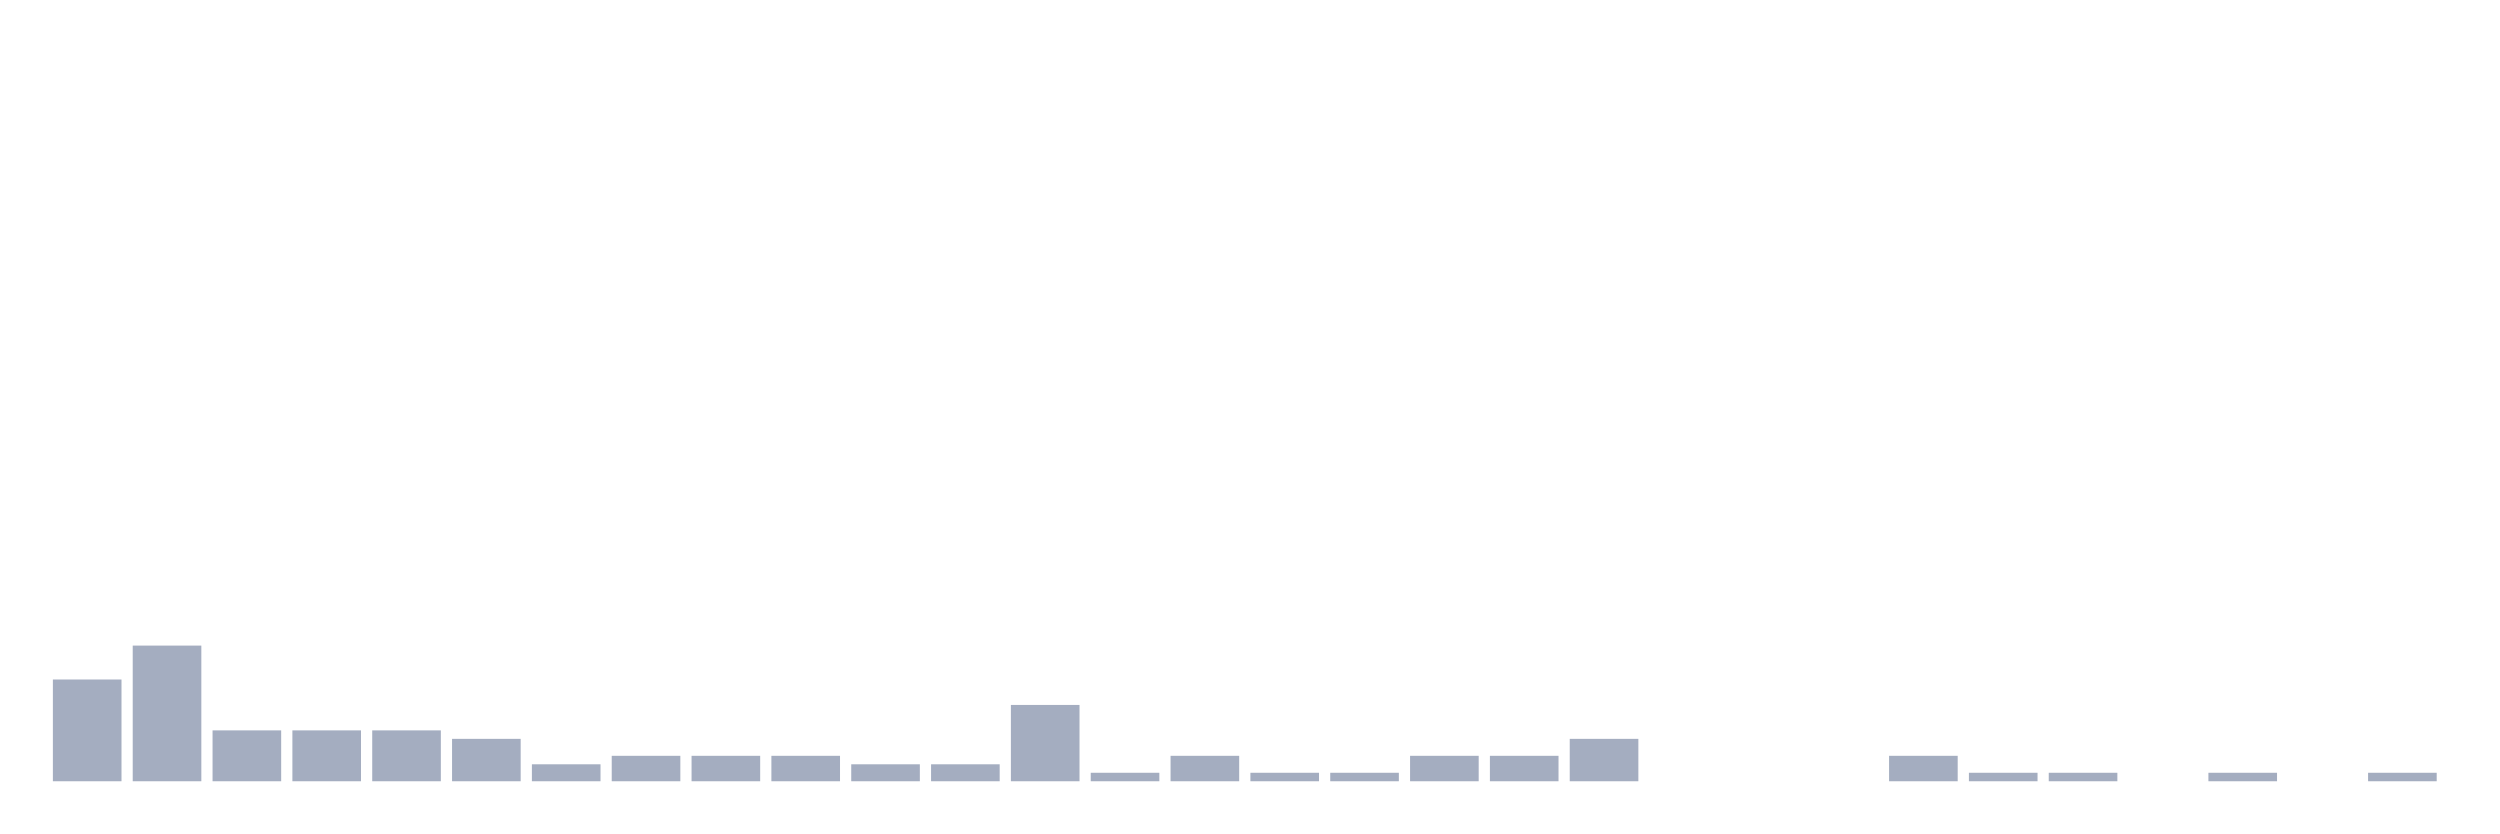
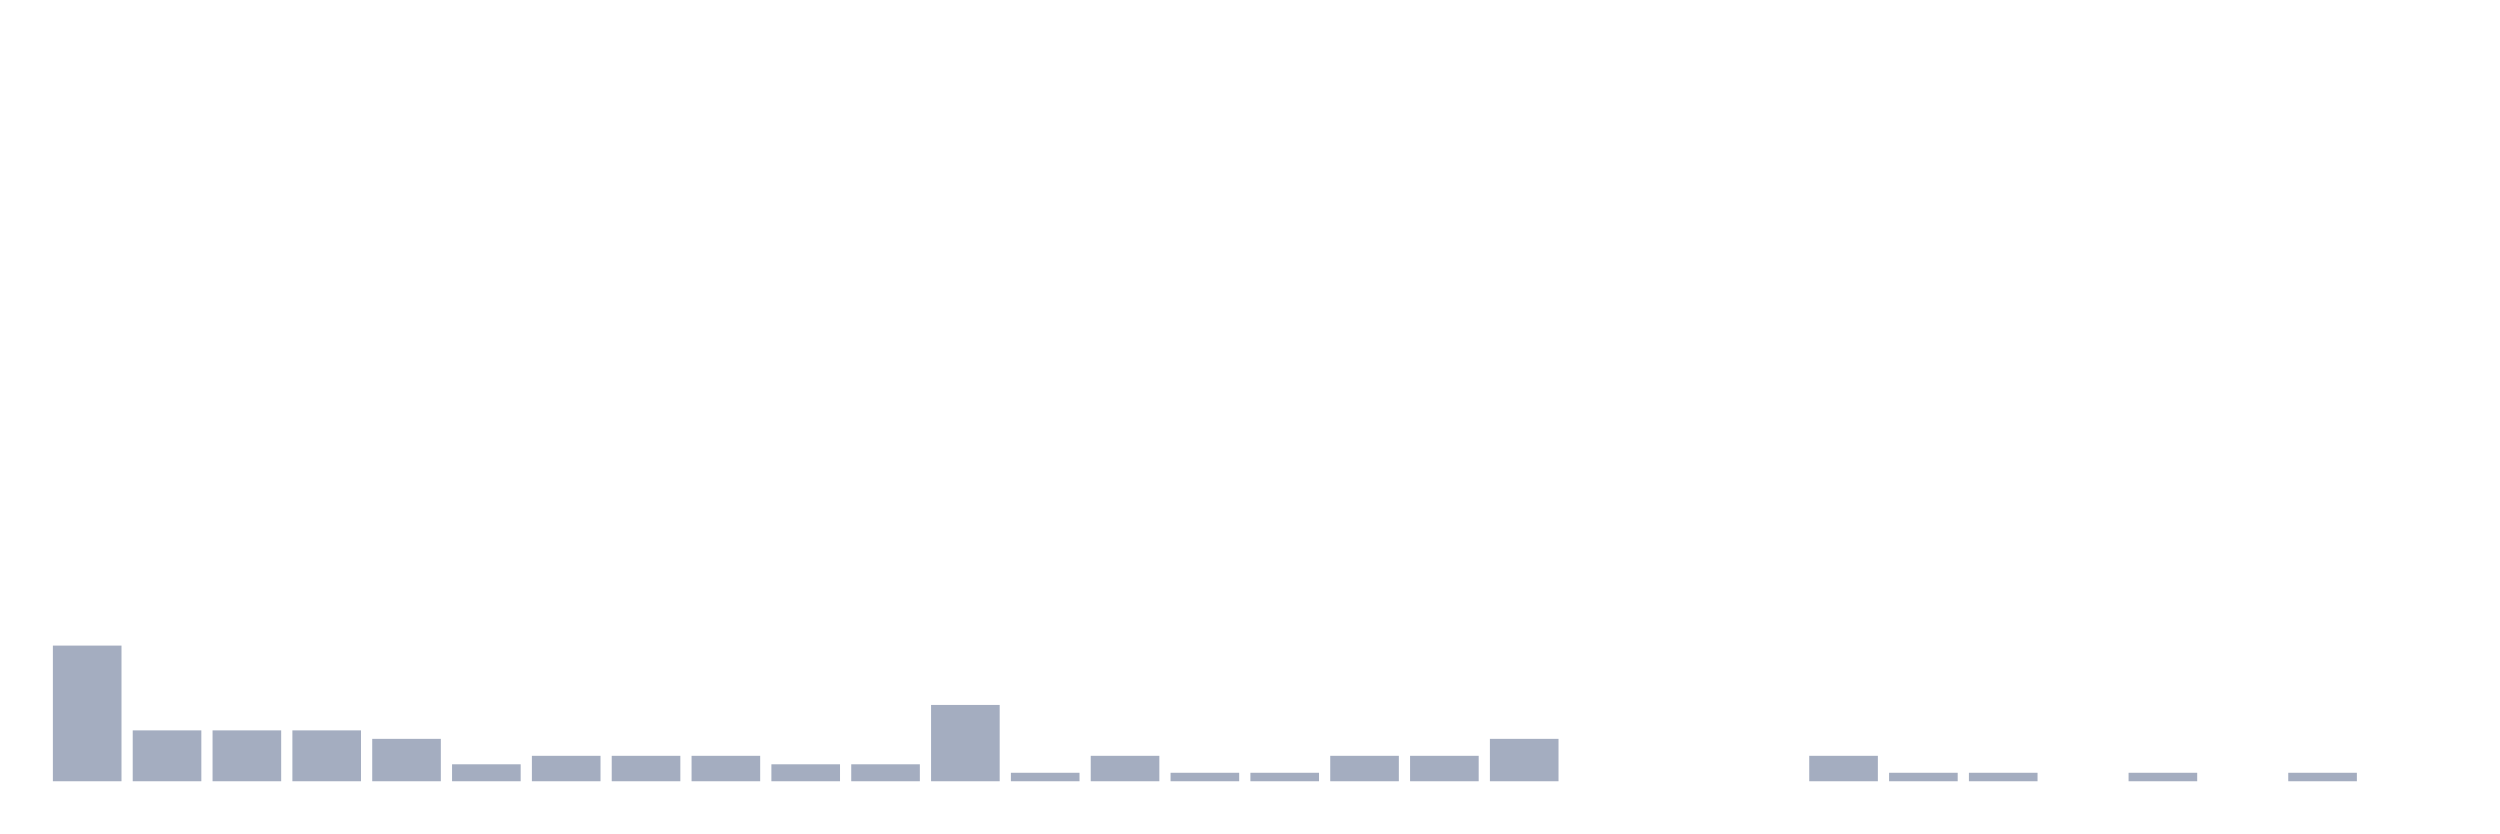
<svg xmlns="http://www.w3.org/2000/svg" viewBox="0 0 480 160">
  <g transform="translate(10,10)">
-     <rect class="bar" x="0.153" width="13.175" y="120.465" height="19.535" fill="rgb(164,173,192)" />
-     <rect class="bar" x="15.482" width="13.175" y="113.953" height="26.047" fill="rgb(164,173,192)" />
+     <rect class="bar" x="0.153" width="13.175" y="113.953" height="26.047" fill="rgb(164,173,192)" />
+     <rect class="bar" x="15.482" width="13.175" y="130.233" height="9.767" fill="rgb(164,173,192)" />
    <rect class="bar" x="30.81" width="13.175" y="130.233" height="9.767" fill="rgb(164,173,192)" />
    <rect class="bar" x="46.138" width="13.175" y="130.233" height="9.767" fill="rgb(164,173,192)" />
-     <rect class="bar" x="61.466" width="13.175" y="130.233" height="9.767" fill="rgb(164,173,192)" />
-     <rect class="bar" x="76.794" width="13.175" y="131.86" height="8.14" fill="rgb(164,173,192)" />
-     <rect class="bar" x="92.123" width="13.175" y="136.744" height="3.256" fill="rgb(164,173,192)" />
+     <rect class="bar" x="61.466" width="13.175" y="131.86" height="8.14" fill="rgb(164,173,192)" />
+     <rect class="bar" x="76.794" width="13.175" y="136.744" height="3.256" fill="rgb(164,173,192)" />
+     <rect class="bar" x="92.123" width="13.175" y="135.116" height="4.884" fill="rgb(164,173,192)" />
    <rect class="bar" x="107.451" width="13.175" y="135.116" height="4.884" fill="rgb(164,173,192)" />
    <rect class="bar" x="122.779" width="13.175" y="135.116" height="4.884" fill="rgb(164,173,192)" />
-     <rect class="bar" x="138.107" width="13.175" y="135.116" height="4.884" fill="rgb(164,173,192)" />
+     <rect class="bar" x="138.107" width="13.175" y="136.744" height="3.256" fill="rgb(164,173,192)" />
    <rect class="bar" x="153.436" width="13.175" y="136.744" height="3.256" fill="rgb(164,173,192)" />
-     <rect class="bar" x="168.764" width="13.175" y="136.744" height="3.256" fill="rgb(164,173,192)" />
-     <rect class="bar" x="184.092" width="13.175" y="125.349" height="14.651" fill="rgb(164,173,192)" />
-     <rect class="bar" x="199.42" width="13.175" y="138.372" height="1.628" fill="rgb(164,173,192)" />
-     <rect class="bar" x="214.748" width="13.175" y="135.116" height="4.884" fill="rgb(164,173,192)" />
+     <rect class="bar" x="168.764" width="13.175" y="125.349" height="14.651" fill="rgb(164,173,192)" />
+     <rect class="bar" x="184.092" width="13.175" y="138.372" height="1.628" fill="rgb(164,173,192)" />
+     <rect class="bar" x="199.42" width="13.175" y="135.116" height="4.884" fill="rgb(164,173,192)" />
+     <rect class="bar" x="214.748" width="13.175" y="138.372" height="1.628" fill="rgb(164,173,192)" />
    <rect class="bar" x="230.077" width="13.175" y="138.372" height="1.628" fill="rgb(164,173,192)" />
-     <rect class="bar" x="245.405" width="13.175" y="138.372" height="1.628" fill="rgb(164,173,192)" />
+     <rect class="bar" x="245.405" width="13.175" y="135.116" height="4.884" fill="rgb(164,173,192)" />
    <rect class="bar" x="260.733" width="13.175" y="135.116" height="4.884" fill="rgb(164,173,192)" />
-     <rect class="bar" x="276.061" width="13.175" y="135.116" height="4.884" fill="rgb(164,173,192)" />
-     <rect class="bar" x="291.39" width="13.175" y="131.86" height="8.14" fill="rgb(164,173,192)" />
+     <rect class="bar" x="276.061" width="13.175" y="131.86" height="8.14" fill="rgb(164,173,192)" />
+     <rect class="bar" x="291.39" width="13.175" y="140" height="0" fill="rgb(164,173,192)" />
    <rect class="bar" x="306.718" width="13.175" y="140" height="0" fill="rgb(164,173,192)" />
    <rect class="bar" x="322.046" width="13.175" y="140" height="0" fill="rgb(164,173,192)" />
-     <rect class="bar" x="337.374" width="13.175" y="140" height="0" fill="rgb(164,173,192)" />
-     <rect class="bar" x="352.702" width="13.175" y="135.116" height="4.884" fill="rgb(164,173,192)" />
+     <rect class="bar" x="337.374" width="13.175" y="135.116" height="4.884" fill="rgb(164,173,192)" />
+     <rect class="bar" x="352.702" width="13.175" y="138.372" height="1.628" fill="rgb(164,173,192)" />
    <rect class="bar" x="368.031" width="13.175" y="138.372" height="1.628" fill="rgb(164,173,192)" />
-     <rect class="bar" x="383.359" width="13.175" y="138.372" height="1.628" fill="rgb(164,173,192)" />
-     <rect class="bar" x="398.687" width="13.175" y="140" height="0" fill="rgb(164,173,192)" />
-     <rect class="bar" x="414.015" width="13.175" y="138.372" height="1.628" fill="rgb(164,173,192)" />
-     <rect class="bar" x="429.344" width="13.175" y="140" height="0" fill="rgb(164,173,192)" />
-     <rect class="bar" x="444.672" width="13.175" y="138.372" height="1.628" fill="rgb(164,173,192)" />
+     <rect class="bar" x="383.359" width="13.175" y="140" height="0" fill="rgb(164,173,192)" />
+     <rect class="bar" x="398.687" width="13.175" y="138.372" height="1.628" fill="rgb(164,173,192)" />
+     <rect class="bar" x="414.015" width="13.175" y="140" height="0" fill="rgb(164,173,192)" />
+     <rect class="bar" x="429.344" width="13.175" y="138.372" height="1.628" fill="rgb(164,173,192)" />
+     <rect class="bar" x="444.672" width="13.175" y="140" height="0" fill="rgb(164,173,192)" />
  </g>
</svg>
